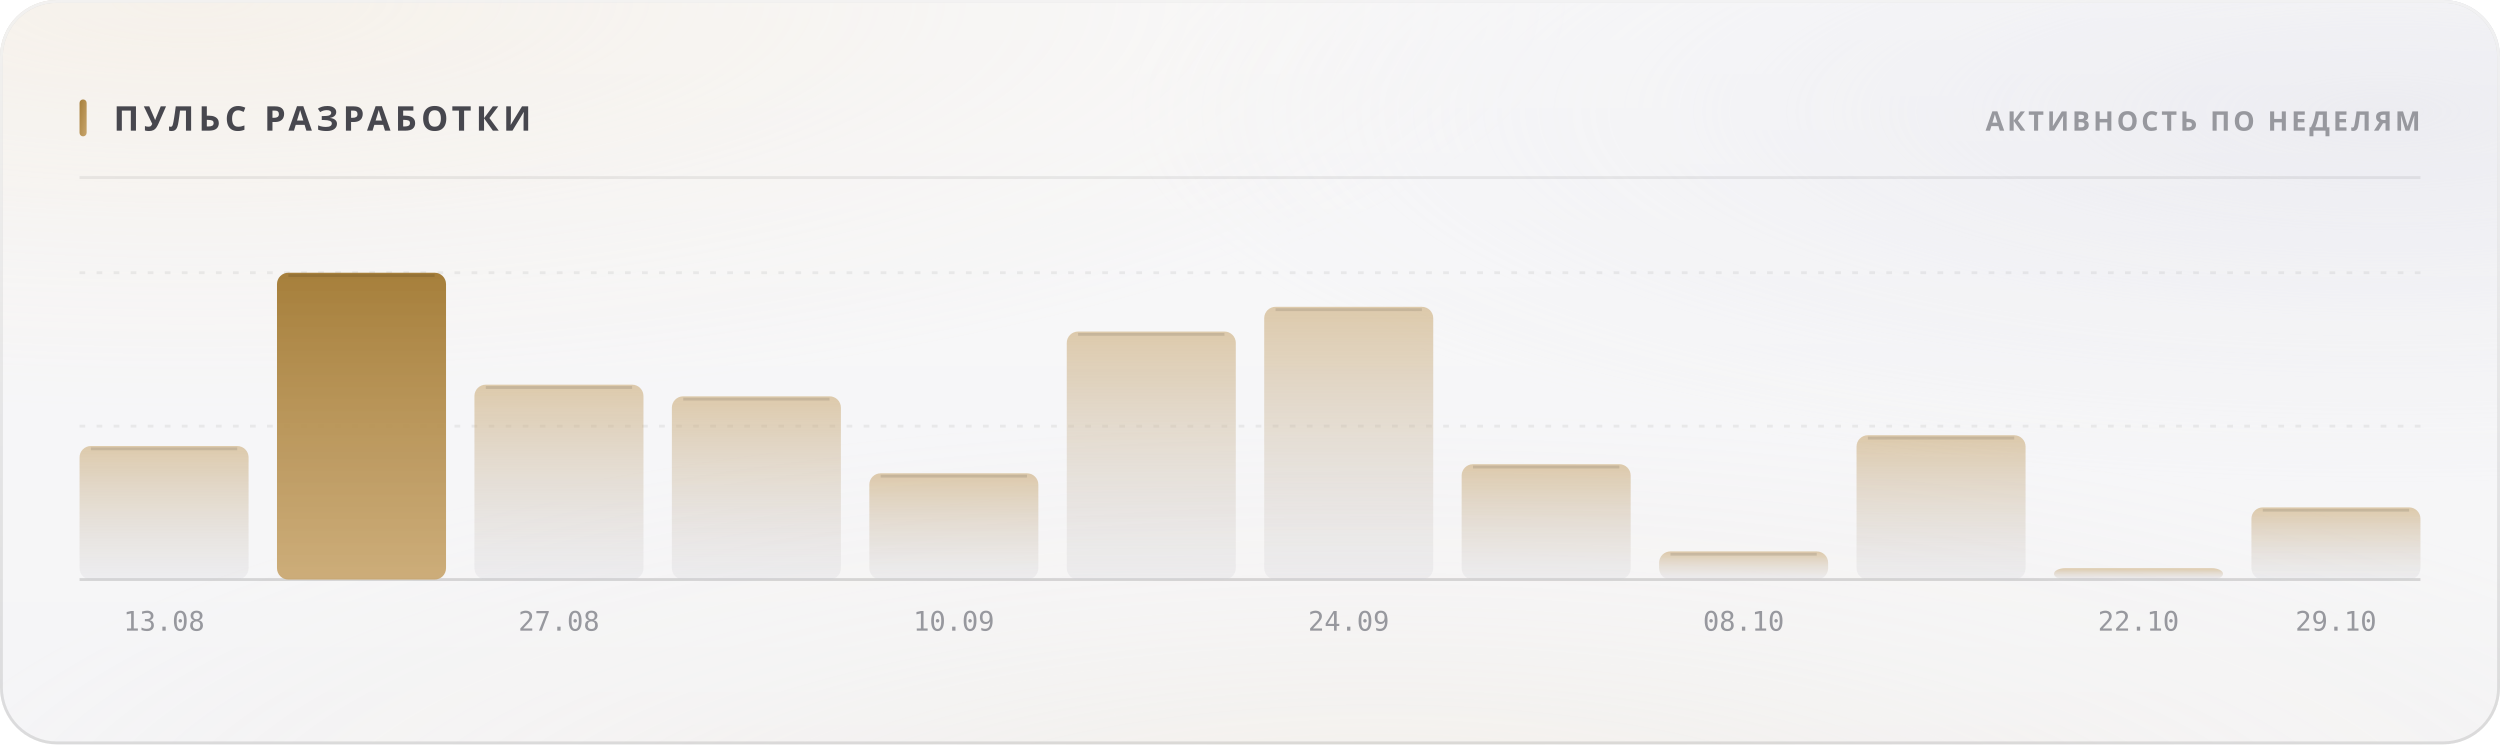
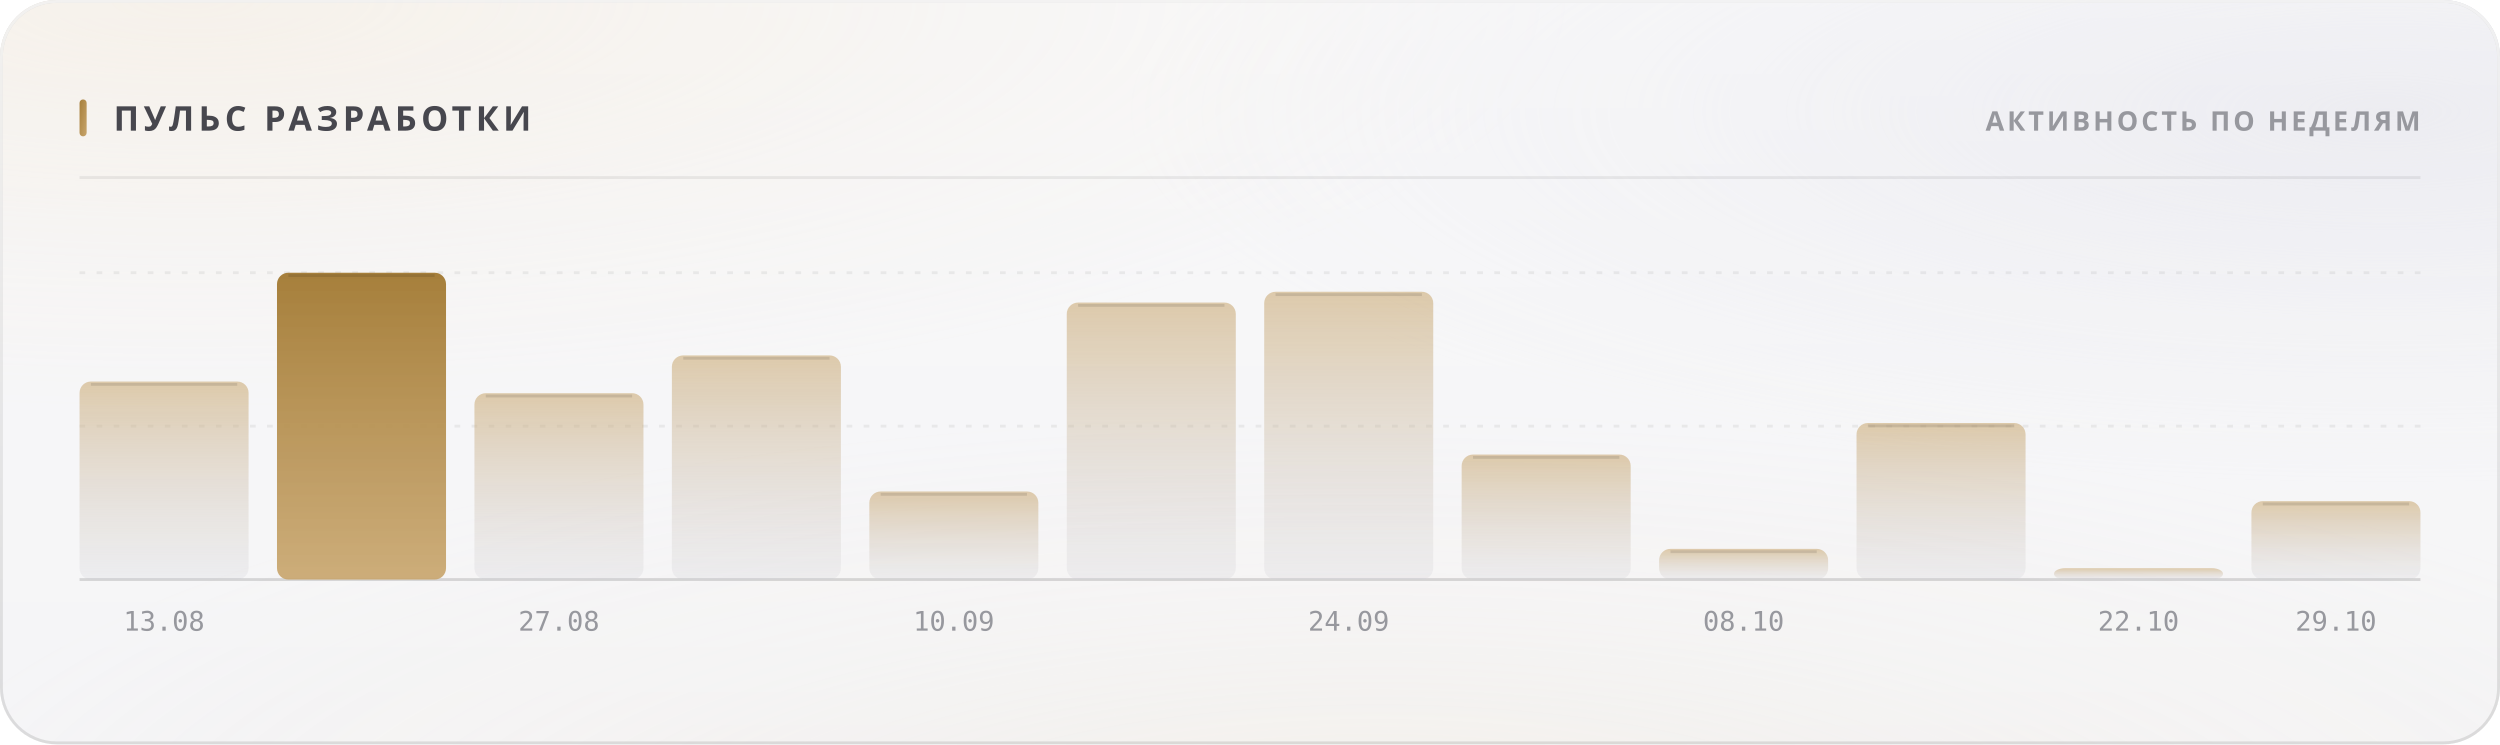
<svg xmlns="http://www.w3.org/2000/svg" width="880" height="262" viewBox="0 0 880 262" role="img">
  <style>
  text { font-family: -apple-system, BlinkMacSystemFont, 'Segoe UI', 'Noto Sans', Helvetica, Arial, sans-serif; }
  .mono { font-family: ui-monospace, 'SF Mono', 'Cascadia Mono', 'DejaVu Sans Mono', Menlo, Consolas, monospace; font-variant-numeric: tabular-nums; }
  .caps { letter-spacing: .1em; text-transform: uppercase; }

  @keyframes sheen  { from { transform: translateX(-120%); } to { transform: translateX(260%); } }
  @keyframes rise   { from { opacity: 0; transform: translateY(6px); } to { opacity: 1; transform: none; } }
  @keyframes slide  { from { opacity: 0; transform: translateX(-8px); } to { opacity: 1; transform: none; } }
  @keyframes grow   { from { transform: scaleY(0); } to { transform: scaleY(1); } }
  @keyframes widen  { from { transform: scaleX(0); } to { transform: scaleX(1); } }
  @keyframes draw   { from { stroke-dashoffset: 200; } to { stroke-dashoffset: 0; } }

  .sheen { animation: sheen 5.5s cubic-bezier(.45,0,.2,1) infinite; }
  .rise  { animation: rise .5s cubic-bezier(.16,1,.3,1) both; }
  .slide { animation: slide .42s cubic-bezier(.16,1,.3,1) both; }
  .bar   { transform-box: fill-box; transform-origin: 50% 100%;
           animation: grow .62s cubic-bezier(.16,1,.3,1) both; }
  .fill  { transform-box: fill-box; transform-origin: 0% 50%;
           animation: widen .8s cubic-bezier(.16,1,.3,1) both; }
  /* The hidden start state lives in the keyframes, never in the static rule.
     A renderer that ignores CSS animations then falls back to the FINISHED
     state — a drawn line, visible text — instead of an empty panel. */
  .spark { stroke-dasharray: 200;
           animation: draw 1.1s cubic-bezier(.16,1,.3,1) both; }

  @media (prefers-reduced-motion: reduce) {
    .sheen { animation: none; opacity: 0; }
    .rise, .slide, .bar, .fill, .spark { animation: none; opacity: 1; transform: none;
                                         stroke-dashoffset: 0; }
  }</style>
  <defs>
    <filter id="grain5" x="0" y="0" width="100%" height="100%">
      <feTurbulence type="fractalNoise" baseFrequency="0.85" numOctaves="3" stitchTiles="stitch" />
      <feColorMatrix type="saturate" values="0" />
    </filter>
    <linearGradient id="accent1" x1="0" y1="0" x2="1" y2="1">
      <stop offset="0%" stop-color="#a67f3b" />
      <stop offset="100%" stop-color="#c8a56c" />
    </linearGradient>
    <radialGradient id="aurora6" cx="0.08" cy="0" r="0.55">
      <stop offset="0%" stop-color="#e7c99a" stop-opacity="0.28" />
      <stop offset="55%" stop-color="#e7c99a" stop-opacity="0.098" />
      <stop offset="100%" stop-color="#e7c99a" stop-opacity="0" />
    </radialGradient>
    <radialGradient id="aurora7" cx="0.95" cy="0.15" r="0.5">
      <stop offset="0%" stop-color="#ccccdb" stop-opacity="0.45" />
      <stop offset="55%" stop-color="#ccccdb" stop-opacity="0.158" />
      <stop offset="100%" stop-color="#ccccdb" stop-opacity="0" />
    </radialGradient>
    <radialGradient id="aurora8" cx="0.55" cy="1.15" r="0.6">
      <stop offset="0%" stop-color="#ead4b3" stop-opacity="0.2" />
      <stop offset="55%" stop-color="#ead4b3" stop-opacity="0.07" />
      <stop offset="100%" stop-color="#ead4b3" stop-opacity="0" />
    </radialGradient>
    <linearGradient id="glass2" x1="0" y1="0" x2="0" y2="1">
      <stop offset="0%" stop-color="#ffffff" stop-opacity="0.42" />
      <stop offset="100%" stop-color="#ffffff" stop-opacity="0.16" />
    </linearGradient>
    <linearGradient id="rim3" x1="0" y1="0" x2="0" y2="1">
      <stop offset="0%" stop-color="#ffffff" stop-opacity="0.7" />
      <stop offset="100%" stop-color="#ffffff" stop-opacity="0.15" />
    </linearGradient>
    <linearGradient id="spec4" x1="0" y1="0" x2="1" y2="0">
      <stop offset="0%" stop-color="#ffffff" stop-opacity="0" />
      <stop offset="35%" stop-color="#ffffff" stop-opacity="0.72" />
      <stop offset="70%" stop-color="#ffffff" stop-opacity="0.252" />
      <stop offset="100%" stop-color="#ffffff" stop-opacity="0" />
    </linearGradient>
    <linearGradient id="barfill9" x1="0" y1="0" x2="0" y2="1">
      <stop offset="0%" stop-color="#c8a56c" stop-opacity="0.55" />
      <stop offset="100%" stop-color="#cdcdd4" stop-opacity="0.22" />
    </linearGradient>
    <linearGradient id="barfill10" x1="0" y1="0" x2="0" y2="1">
      <stop offset="0%" stop-color="#a67f3b" stop-opacity="1" />
      <stop offset="100%" stop-color="#c8a56c" stop-opacity="0.9" />
    </linearGradient>
    <linearGradient id="barfill11" x1="0" y1="0" x2="0" y2="1">
      <stop offset="0%" stop-color="#c8a56c" stop-opacity="0.55" />
      <stop offset="100%" stop-color="#cdcdd4" stop-opacity="0.22" />
    </linearGradient>
    <linearGradient id="barfill12" x1="0" y1="0" x2="0" y2="1">
      <stop offset="0%" stop-color="#c8a56c" stop-opacity="0.55" />
      <stop offset="100%" stop-color="#cdcdd4" stop-opacity="0.22" />
    </linearGradient>
    <linearGradient id="barfill13" x1="0" y1="0" x2="0" y2="1">
      <stop offset="0%" stop-color="#c8a56c" stop-opacity="0.55" />
      <stop offset="100%" stop-color="#cdcdd4" stop-opacity="0.22" />
    </linearGradient>
    <linearGradient id="barfill14" x1="0" y1="0" x2="0" y2="1">
      <stop offset="0%" stop-color="#c8a56c" stop-opacity="0.55" />
      <stop offset="100%" stop-color="#cdcdd4" stop-opacity="0.22" />
    </linearGradient>
    <linearGradient id="barfill15" x1="0" y1="0" x2="0" y2="1">
      <stop offset="0%" stop-color="#c8a56c" stop-opacity="0.55" />
      <stop offset="100%" stop-color="#cdcdd4" stop-opacity="0.22" />
    </linearGradient>
    <linearGradient id="barfill16" x1="0" y1="0" x2="0" y2="1">
      <stop offset="0%" stop-color="#c8a56c" stop-opacity="0.55" />
      <stop offset="100%" stop-color="#cdcdd4" stop-opacity="0.22" />
    </linearGradient>
    <linearGradient id="barfill17" x1="0" y1="0" x2="0" y2="1">
      <stop offset="0%" stop-color="#c8a56c" stop-opacity="0.55" />
      <stop offset="100%" stop-color="#cdcdd4" stop-opacity="0.22" />
    </linearGradient>
    <linearGradient id="barfill18" x1="0" y1="0" x2="0" y2="1">
      <stop offset="0%" stop-color="#c8a56c" stop-opacity="0.55" />
      <stop offset="100%" stop-color="#cdcdd4" stop-opacity="0.22" />
    </linearGradient>
    <linearGradient id="barfill19" x1="0" y1="0" x2="0" y2="1">
      <stop offset="0%" stop-color="#c8a56c" stop-opacity="0.55" />
      <stop offset="100%" stop-color="#cdcdd4" stop-opacity="0.22" />
    </linearGradient>
    <linearGradient id="barfill20" x1="0" y1="0" x2="0" y2="1">
      <stop offset="0%" stop-color="#c8a56c" stop-opacity="0.55" />
      <stop offset="100%" stop-color="#cdcdd4" stop-opacity="0.22" />
    </linearGradient>
  </defs>
  <rect width="880" height="262" rx="20" fill="#f3f3f5" />
  <rect width="880" height="262" rx="20" fill="url(#aurora6)" />
  <rect width="880" height="262" rx="20" fill="url(#aurora7)" />
  <rect width="880" height="262" rx="20" fill="url(#aurora8)" />
  <rect width="880" height="262" rx="20" fill="url(#glass2)" />
  <rect width="880" height="262" rx="20" filter="url(#grain5)" opacity="0.06" style="mix-blend-mode:overlay" />
  <rect x=".5" y=".5" width="879" height="261" rx="19.5" fill="none" stroke="rgba(10,10,12,0.14)" />
  <rect x=".5" y=".5" width="879" height="261" rx="19.5" fill="none" stroke="url(#rim3)" />
  <path d="M20 1 H860" stroke="url(#spec4)" stroke-width="1.2" fill="none" />
  <rect x="28" y="35" width="2.5" height="13" rx="1.25" fill="url(#accent1)" />
  <text x="40" y="46" font-size="12" font-weight="700" fill="#47474e" letter-spacing="0.13em">ПУЛЬС РАЗРАБОТКИ</text>
  <text x="852" y="46" font-size="9.5" font-weight="600" fill="#97989e" text-anchor="end" letter-spacing="0.11em">АКТИВНОСТЬ ПО НЕДЕЛЯМ</text>
  <path d="M28 62.5 H852" stroke="rgba(10,10,12,0.07)" stroke-width="1" />
  <path d="M28 150.0 H852" stroke="rgba(10,10,12,0.06)" stroke-width="1" stroke-dasharray="2 4" />
  <path d="M28 96.0 H852" stroke="rgba(10,10,12,0.06)" stroke-width="1" stroke-dasharray="2 4" />
  <path d="M28 204 H852" stroke="rgba(10,10,12,0.14)" stroke-width="1" />
-   <rect class="bar" x="28.0" y="157.0" width="59.5" height="47.0" rx="4" fill="url(#barfill9)" opacity="1" style="animation-delay:0s" />
-   <path d="M32.0 158.0 H83.5" stroke="rgba(10,10,12,0.11)" stroke-width="1" />
+   <rect class="bar" x="28.0" y="134.3" width="59.5" height="69.7" rx="4" fill="url(#barfill9)" opacity="1" style="animation-delay:0s" />
+   <path d="M32.0 135.3 H83.5" stroke="rgba(10,10,12,0.11)" stroke-width="1" />
  <text x="57.75" y="222" font-size="9.5" font-weight="400" fill="#97989e" text-anchor="middle" class="mono">13.08</text>
  <rect class="bar" x="97.5" y="96.0" width="59.5" height="108.0" rx="4" fill="url(#barfill10)" opacity="1" style="animation-delay:0.038s" />
  <path d="M101.5 97.0 H153.0" stroke="rgba(10,10,12,0.11)" stroke-width="1" />
-   <rect class="bar" x="167.0" y="135.4" width="59.5" height="68.6" rx="4" fill="url(#barfill11)" opacity="1" style="animation-delay:0.076s" />
-   <path d="M171.0 136.4 H222.5" stroke="rgba(10,10,12,0.11)" stroke-width="1" />
+   <rect class="bar" x="167.0" y="138.4" width="59.5" height="65.6" rx="4" fill="url(#barfill11)" opacity="1" style="animation-delay:0.076s" />
+   <path d="M171.0 139.4 H222.5" stroke="rgba(10,10,12,0.11)" stroke-width="1" />
  <text x="196.75" y="222" font-size="9.5" font-weight="400" fill="#97989e" text-anchor="middle" class="mono">27.08</text>
-   <rect class="bar" x="236.5" y="139.5" width="59.5" height="64.5" rx="4" fill="url(#barfill12)" opacity="1" style="animation-delay:0.114s" />
-   <path d="M240.5 140.5 H292.0" stroke="rgba(10,10,12,0.11)" stroke-width="1" />
-   <rect class="bar" x="306.0" y="166.6" width="59.5" height="37.4" rx="4" fill="url(#barfill13)" opacity="1" style="animation-delay:0.152s" />
-   <path d="M310.0 167.6 H361.5" stroke="rgba(10,10,12,0.11)" stroke-width="1" />
+   <rect class="bar" x="236.5" y="125.1" width="59.5" height="78.9" rx="4" fill="url(#barfill12)" opacity="1" style="animation-delay:0.114s" />
+   <path d="M240.5 126.1 H292.0" stroke="rgba(10,10,12,0.11)" stroke-width="1" />
+   <rect class="bar" x="306.0" y="173.0" width="59.5" height="31.0" rx="4" fill="url(#barfill13)" opacity="1" style="animation-delay:0.152s" />
+   <path d="M310.0 174.0 H361.5" stroke="rgba(10,10,12,0.11)" stroke-width="1" />
  <text x="335.75" y="222" font-size="9.5" font-weight="400" fill="#97989e" text-anchor="middle" class="mono">10.09</text>
-   <rect class="bar" x="375.5" y="116.7" width="59.5" height="87.3" rx="4" fill="url(#barfill14)" opacity="1" style="animation-delay:0.19s" />
-   <path d="M379.5 117.7 H431.0" stroke="rgba(10,10,12,0.11)" stroke-width="1" />
-   <rect class="bar" x="445.0" y="108.0" width="59.5" height="96.0" rx="4" fill="url(#barfill15)" opacity="1" style="animation-delay:0.228s" />
-   <path d="M449.0 109.0 H500.5" stroke="rgba(10,10,12,0.11)" stroke-width="1" />
+   <rect class="bar" x="375.5" y="106.5" width="59.5" height="97.5" rx="4" fill="url(#barfill14)" opacity="1" style="animation-delay:0.19s" />
+   <path d="M379.5 107.5 H431.0" stroke="rgba(10,10,12,0.11)" stroke-width="1" />
+   <rect class="bar" x="445.0" y="102.7" width="59.5" height="101.3" rx="4" fill="url(#barfill15)" opacity="1" style="animation-delay:0.228s" />
+   <path d="M449.0 103.7 H500.5" stroke="rgba(10,10,12,0.11)" stroke-width="1" />
  <text x="474.75" y="222" font-size="9.5" font-weight="400" fill="#97989e" text-anchor="middle" class="mono">24.09</text>
-   <rect class="bar" x="514.5" y="163.4" width="59.5" height="40.6" rx="4" fill="url(#barfill16)" opacity="1" style="animation-delay:0.266s" />
-   <path d="M518.5 164.4 H570.0" stroke="rgba(10,10,12,0.11)" stroke-width="1" />
-   <rect class="bar" x="584.0" y="194.1" width="59.5" height="9.9" rx="4" fill="url(#barfill17)" opacity="1" style="animation-delay:0.304s" />
-   <path d="M588.0 195.1 H639.5" stroke="rgba(10,10,12,0.11)" stroke-width="1" />
+   <rect class="bar" x="514.5" y="160.0" width="59.5" height="44.0" rx="4" fill="url(#barfill16)" opacity="1" style="animation-delay:0.266s" />
+   <path d="M518.5 161.0 H570.0" stroke="rgba(10,10,12,0.11)" stroke-width="1" />
+   <rect class="bar" x="584.0" y="193.2" width="59.5" height="10.8" rx="4" fill="url(#barfill17)" opacity="1" style="animation-delay:0.304s" />
+   <path d="M588.0 194.2 H639.5" stroke="rgba(10,10,12,0.11)" stroke-width="1" />
  <text x="613.75" y="222" font-size="9.5" font-weight="400" fill="#97989e" text-anchor="middle" class="mono">08.10</text>
-   <rect class="bar" x="653.5" y="153.2" width="59.5" height="50.8" rx="4" fill="url(#barfill18)" opacity="1" style="animation-delay:0.342s" />
-   <path d="M657.5 154.2 H709.0" stroke="rgba(10,10,12,0.11)" stroke-width="1" />
+   <rect class="bar" x="653.5" y="148.9" width="59.5" height="55.1" rx="4" fill="url(#barfill18)" opacity="1" style="animation-delay:0.342s" />
+   <path d="M657.5 149.9 H709.0" stroke="rgba(10,10,12,0.11)" stroke-width="1" />
  <rect class="bar" x="723.0" y="200.0" width="59.5" height="4.0" rx="4" fill="url(#barfill19)" opacity="1" style="animation-delay:0.38s" />
  <text x="752.75" y="222" font-size="9.5" font-weight="400" fill="#97989e" text-anchor="middle" class="mono">22.10</text>
-   <rect class="bar" x="792.5" y="178.6" width="59.5" height="25.4" rx="4" fill="url(#barfill20)" opacity="1" style="animation-delay:0.418s" />
-   <path d="M796.5 179.6 H848.0" stroke="rgba(10,10,12,0.11)" stroke-width="1" />
+   <rect class="bar" x="792.5" y="176.4" width="59.5" height="27.6" rx="4" fill="url(#barfill20)" opacity="1" style="animation-delay:0.418s" />
+   <path d="M796.5 177.4 H848.0" stroke="rgba(10,10,12,0.11)" stroke-width="1" />
  <text x="822.25" y="222" font-size="9.5" font-weight="400" fill="#97989e" text-anchor="middle" class="mono">29.10</text>
</svg>
